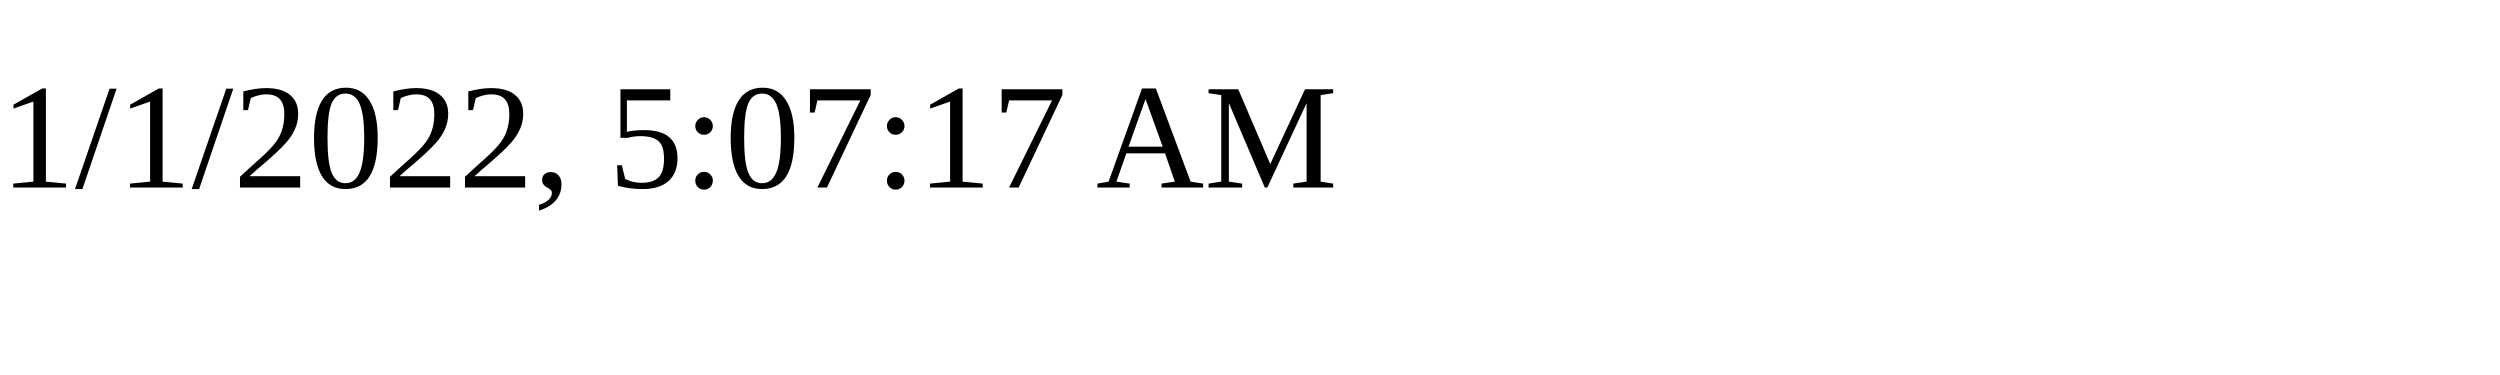
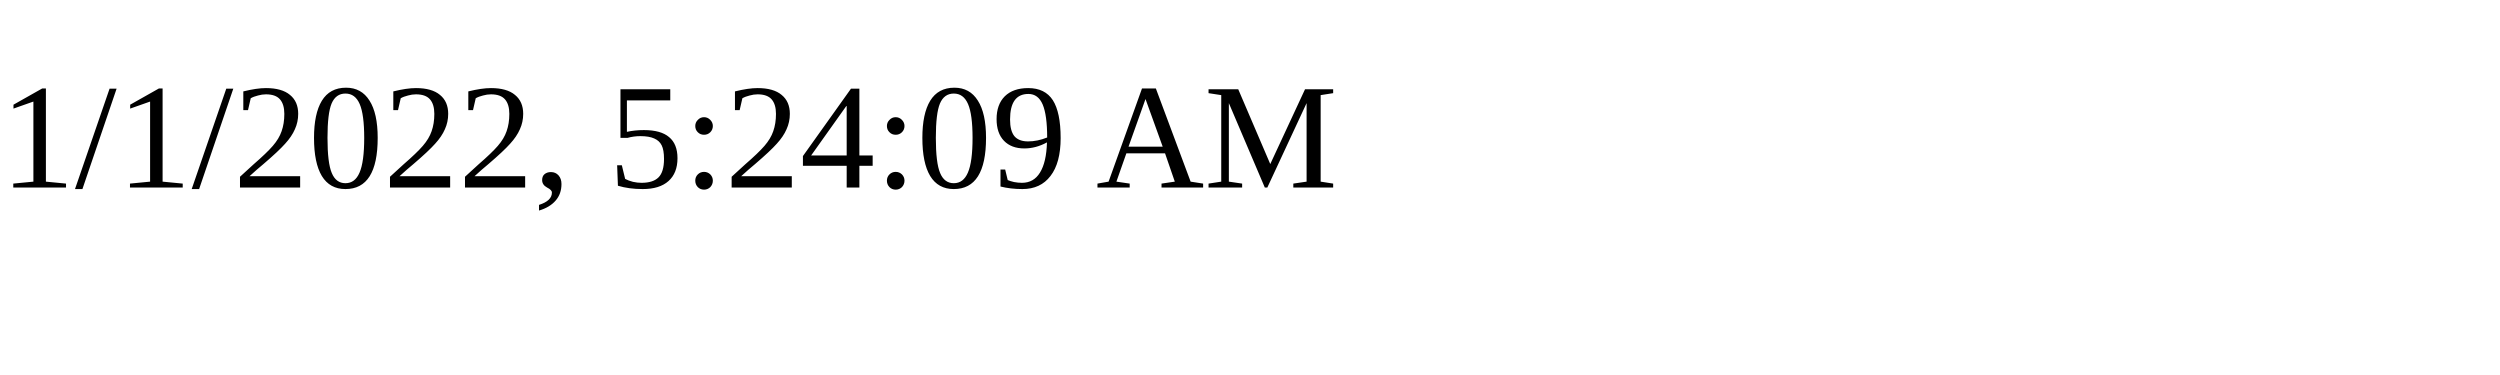
<svg xmlns="http://www.w3.org/2000/svg" height="30" width="200">
-   <text x="0" y="15">1/1/2022, 5:07:17 AM</text>
+   <text x="0" y="15">1/1/2022, 5:24:09 AM</text>
</svg>
